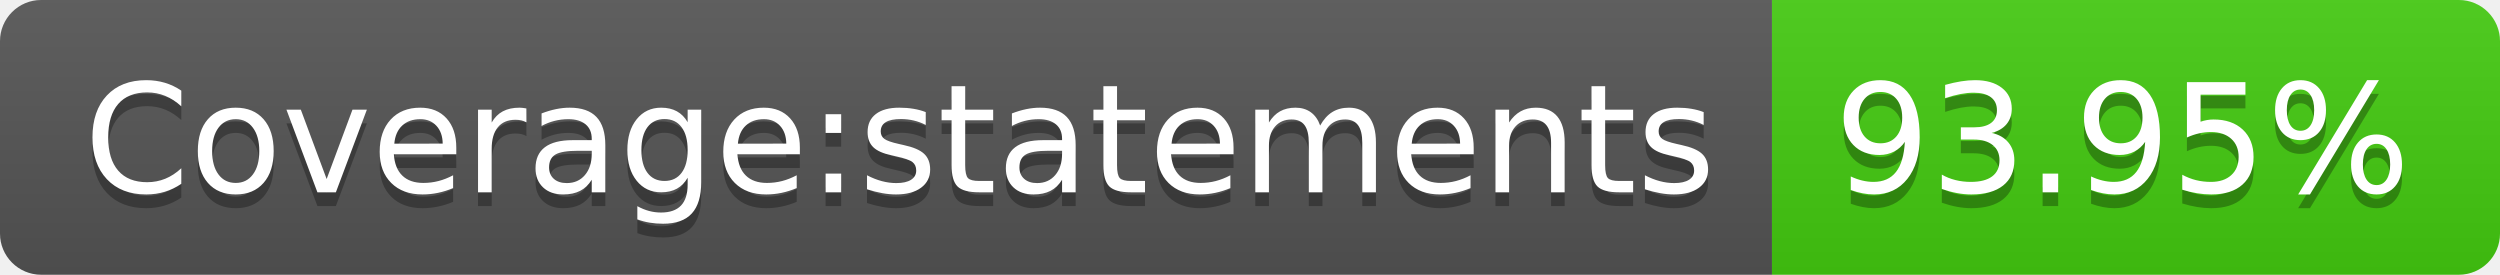
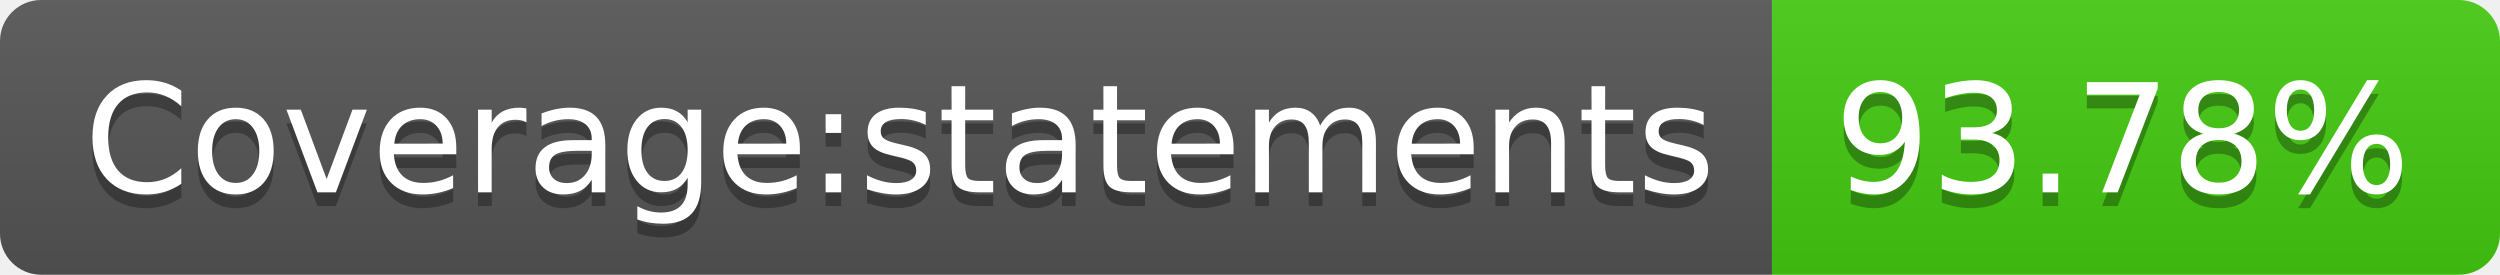
<svg xmlns="http://www.w3.org/2000/svg" width="182" height="20">
  <linearGradient id="b" x2="0" y2="100%">
    <stop offset="0" stop-color="#bbb" stop-opacity=".1" />
    <stop offset="1" stop-opacity=".1" />
  </linearGradient>
  <clipPath id="a">
    <rect width="182" height="20" rx="3" fill="#fff" />
  </clipPath>
  <g clip-path="url(#a)">
    <path fill="#555" d="M0 0h129v20H0z" />
    <path fill="#4c1" d="M129 0h53v20H129z" />
    <path fill="url(#b)" d="M0 0h182v20H0z" />
  </g>
  <g fill="#fff" text-anchor="middle" font-family="DejaVu Sans,Verdana,Geneva,sans-serif" font-size="110">
    <text x="655" y="150" fill="#010101" fill-opacity=".3" transform="scale(.1)" textLength="1190">Coverage:statements</text>
    <text x="655" y="140" transform="scale(.1)" textLength="1190">Coverage:statements</text>
-     <text x="1545" y="150" fill="#010101" fill-opacity=".3" transform="scale(.1)" textLength="430">93.95%</text>
-     <text x="1545" y="140" transform="scale(.1)" textLength="430">93.95%</text>
+     <text x="1545" y="150" fill="#010101" fill-opacity=".3" transform="scale(.1)" textLength="430">93.78%</text>
+     <text x="1545" y="140" transform="scale(.1)" textLength="430">93.78%</text>
  </g>
</svg>
